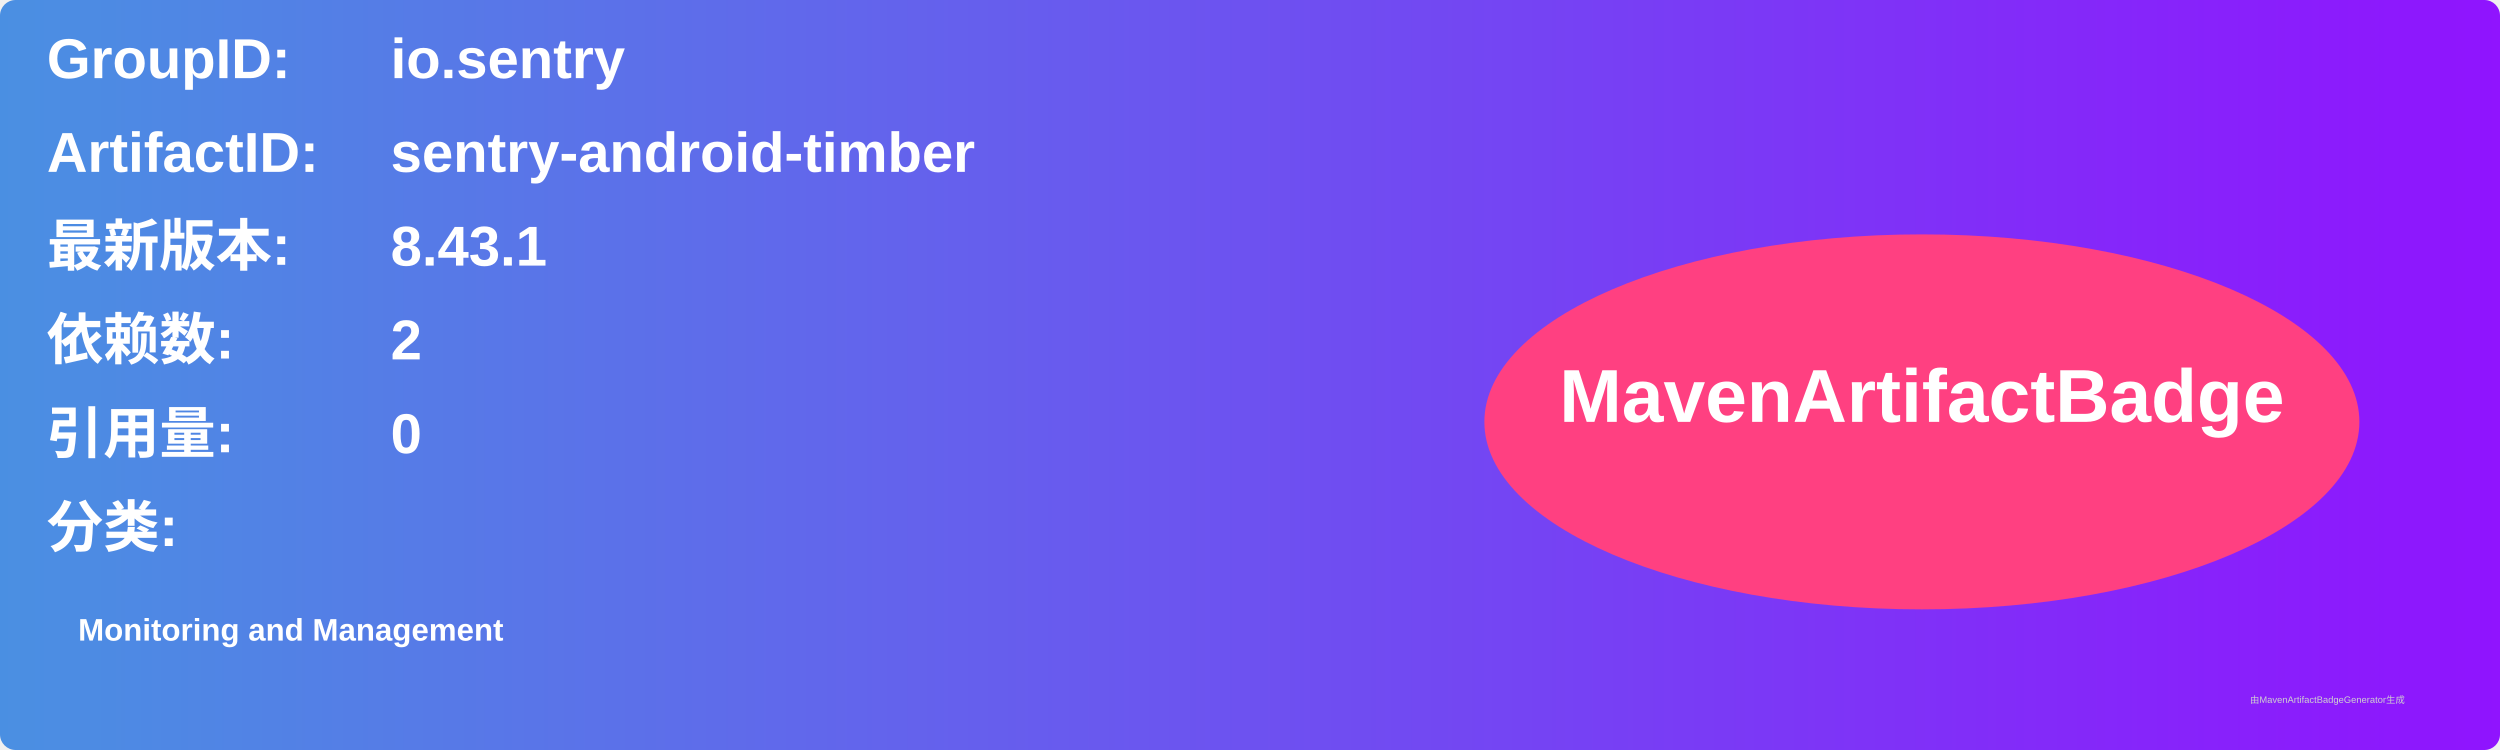
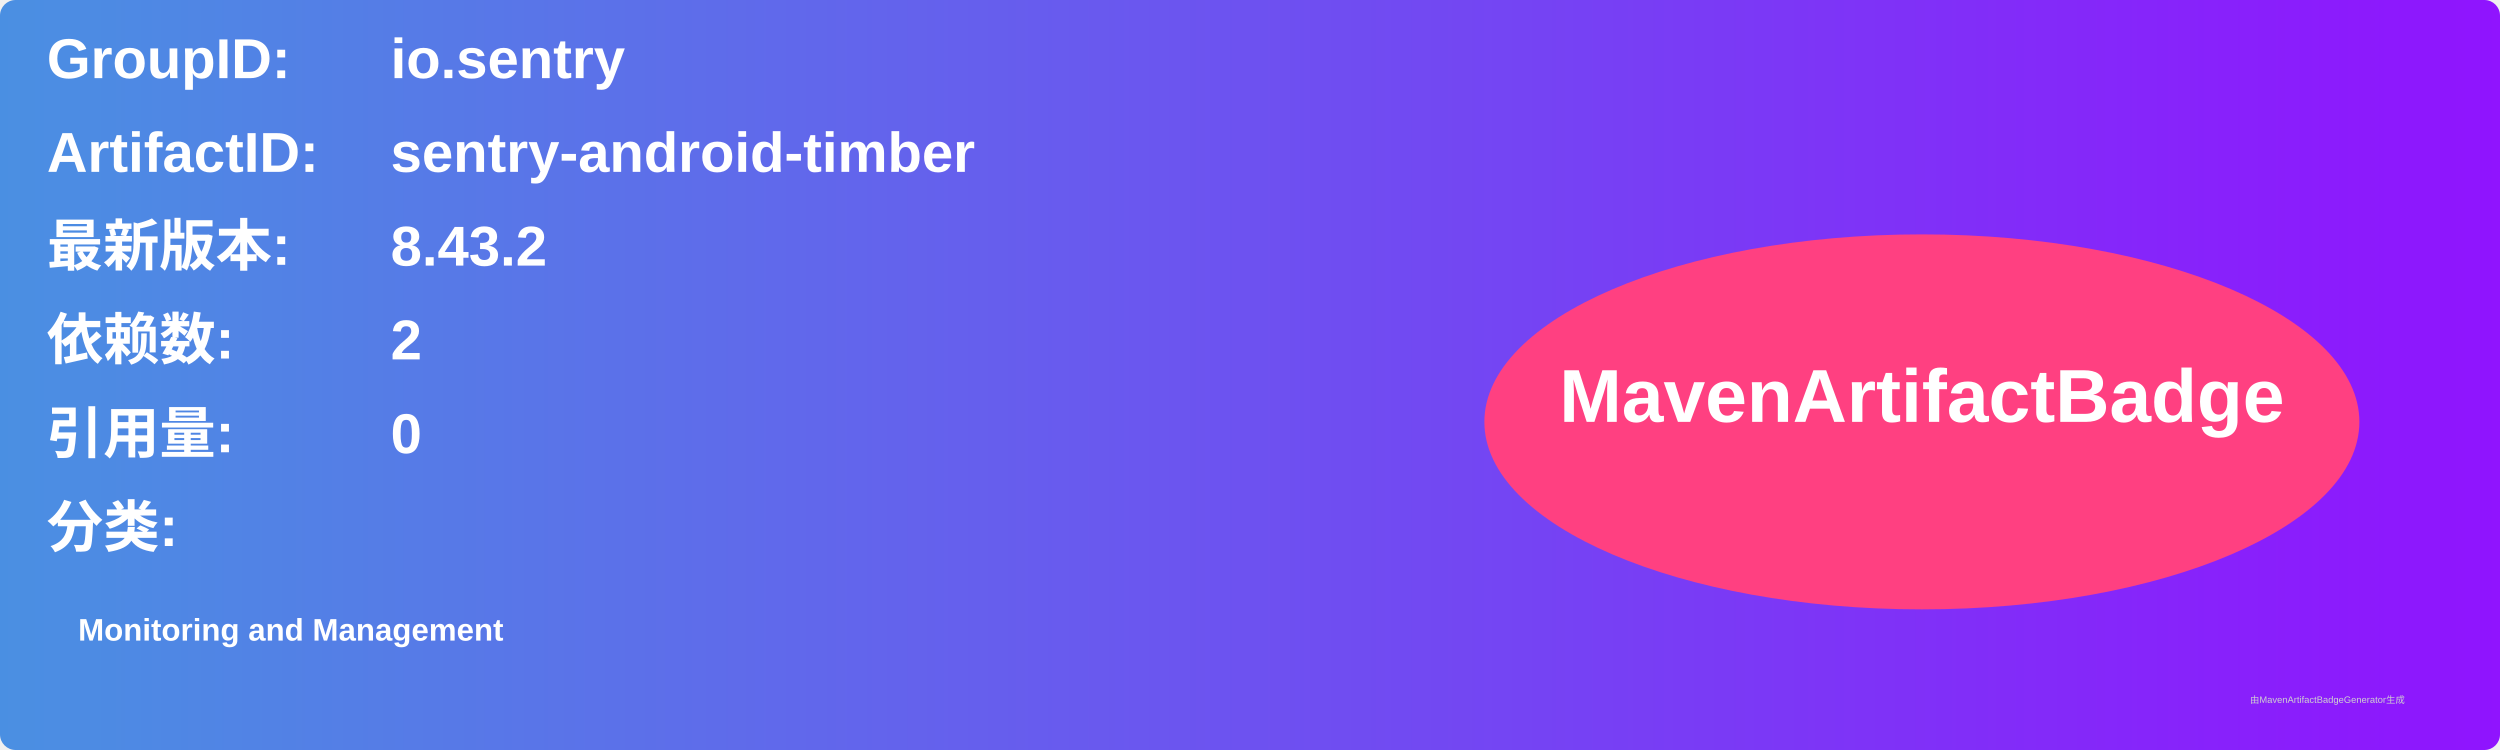
<svg xmlns="http://www.w3.org/2000/svg" width="800" height="240" viewBox="0 0 800 240">
  <linearGradient id="grad" x1="0%" y1="0%" x2="100%" y2="0%">
    <stop offset="0%" stop-color="#4a90e2" />
    <stop offset="100%" stop-color="#9013fe" />
  </linearGradient>
  <rect width="100%" height="100%" rx="5" ry="5" fill="url(#grad)" />
  <g transform="translate(15, 15)">
    <text x="0" y="10" font-family="Arial" font-size="18" fill="white" font-weight="bold" width="260">GroupID:</text>
    <text x="110" y="10" font-family="Arial" font-size="18" fill="white" font-weight="bold" width="460">io.sentry</text>
    <text x="0" y="40" font-family="Arial" font-size="18" fill="white" font-weight="bold" width="260">ArtifactID:</text>
    <text x="110" y="40" font-family="Arial" font-size="18" fill="white" font-weight="bold" width="460">sentry-android-timber</text>
    <text x="0" y="70" font-family="Arial" font-size="18" fill="white" font-weight="bold">最新版本:</text>
    <text x="110" y="70" font-family="Arial" font-size="18" fill="white" font-weight="bold">
-       <tspan font-weight="bold">8.43.1</tspan>
+       <tspan font-weight="bold">8.43.2</tspan>
    </text>
    <text x="0" y="100" font-family="Arial" font-size="18" fill="white" font-weight="bold">依赖数: </text>
    <text x="110" y="100" font-family="Arial" font-size="18" fill="white">
      <tspan font-weight="bold">2</tspan>
    </text>
    <text x="0" y="130" font-family="Arial" font-size="18" fill="white" font-weight="bold">引用量: </text>
    <text x="110" y="130" font-family="Arial" font-size="18" fill="white">
      <tspan font-weight="bold">0</tspan>
    </text>
    <text x="0" y="160" font-family="Arial" font-size="18" fill="white" font-weight="bold">分类:</text>
    <text x="10" y="190" font-family="Arial" font-size="10" fill="white">
      <tspan font-weight="bold">Monitoring and Management</tspan>
    </text>
    <ellipse cx="600" cy="120" rx="140" ry="60" fill="#ff4081" />
    <text x="600" y="120" text-anchor="middle" font-family="Arial" font-size="24" fill="white" font-weight="bold">MavenArtifactBadge</text>
  </g>
  <text x="720" y="225" font-family="Arial" font-size="3" fill="#d0d0d0">由MavenArtifactBadgeGenerator生成</text>
</svg>
